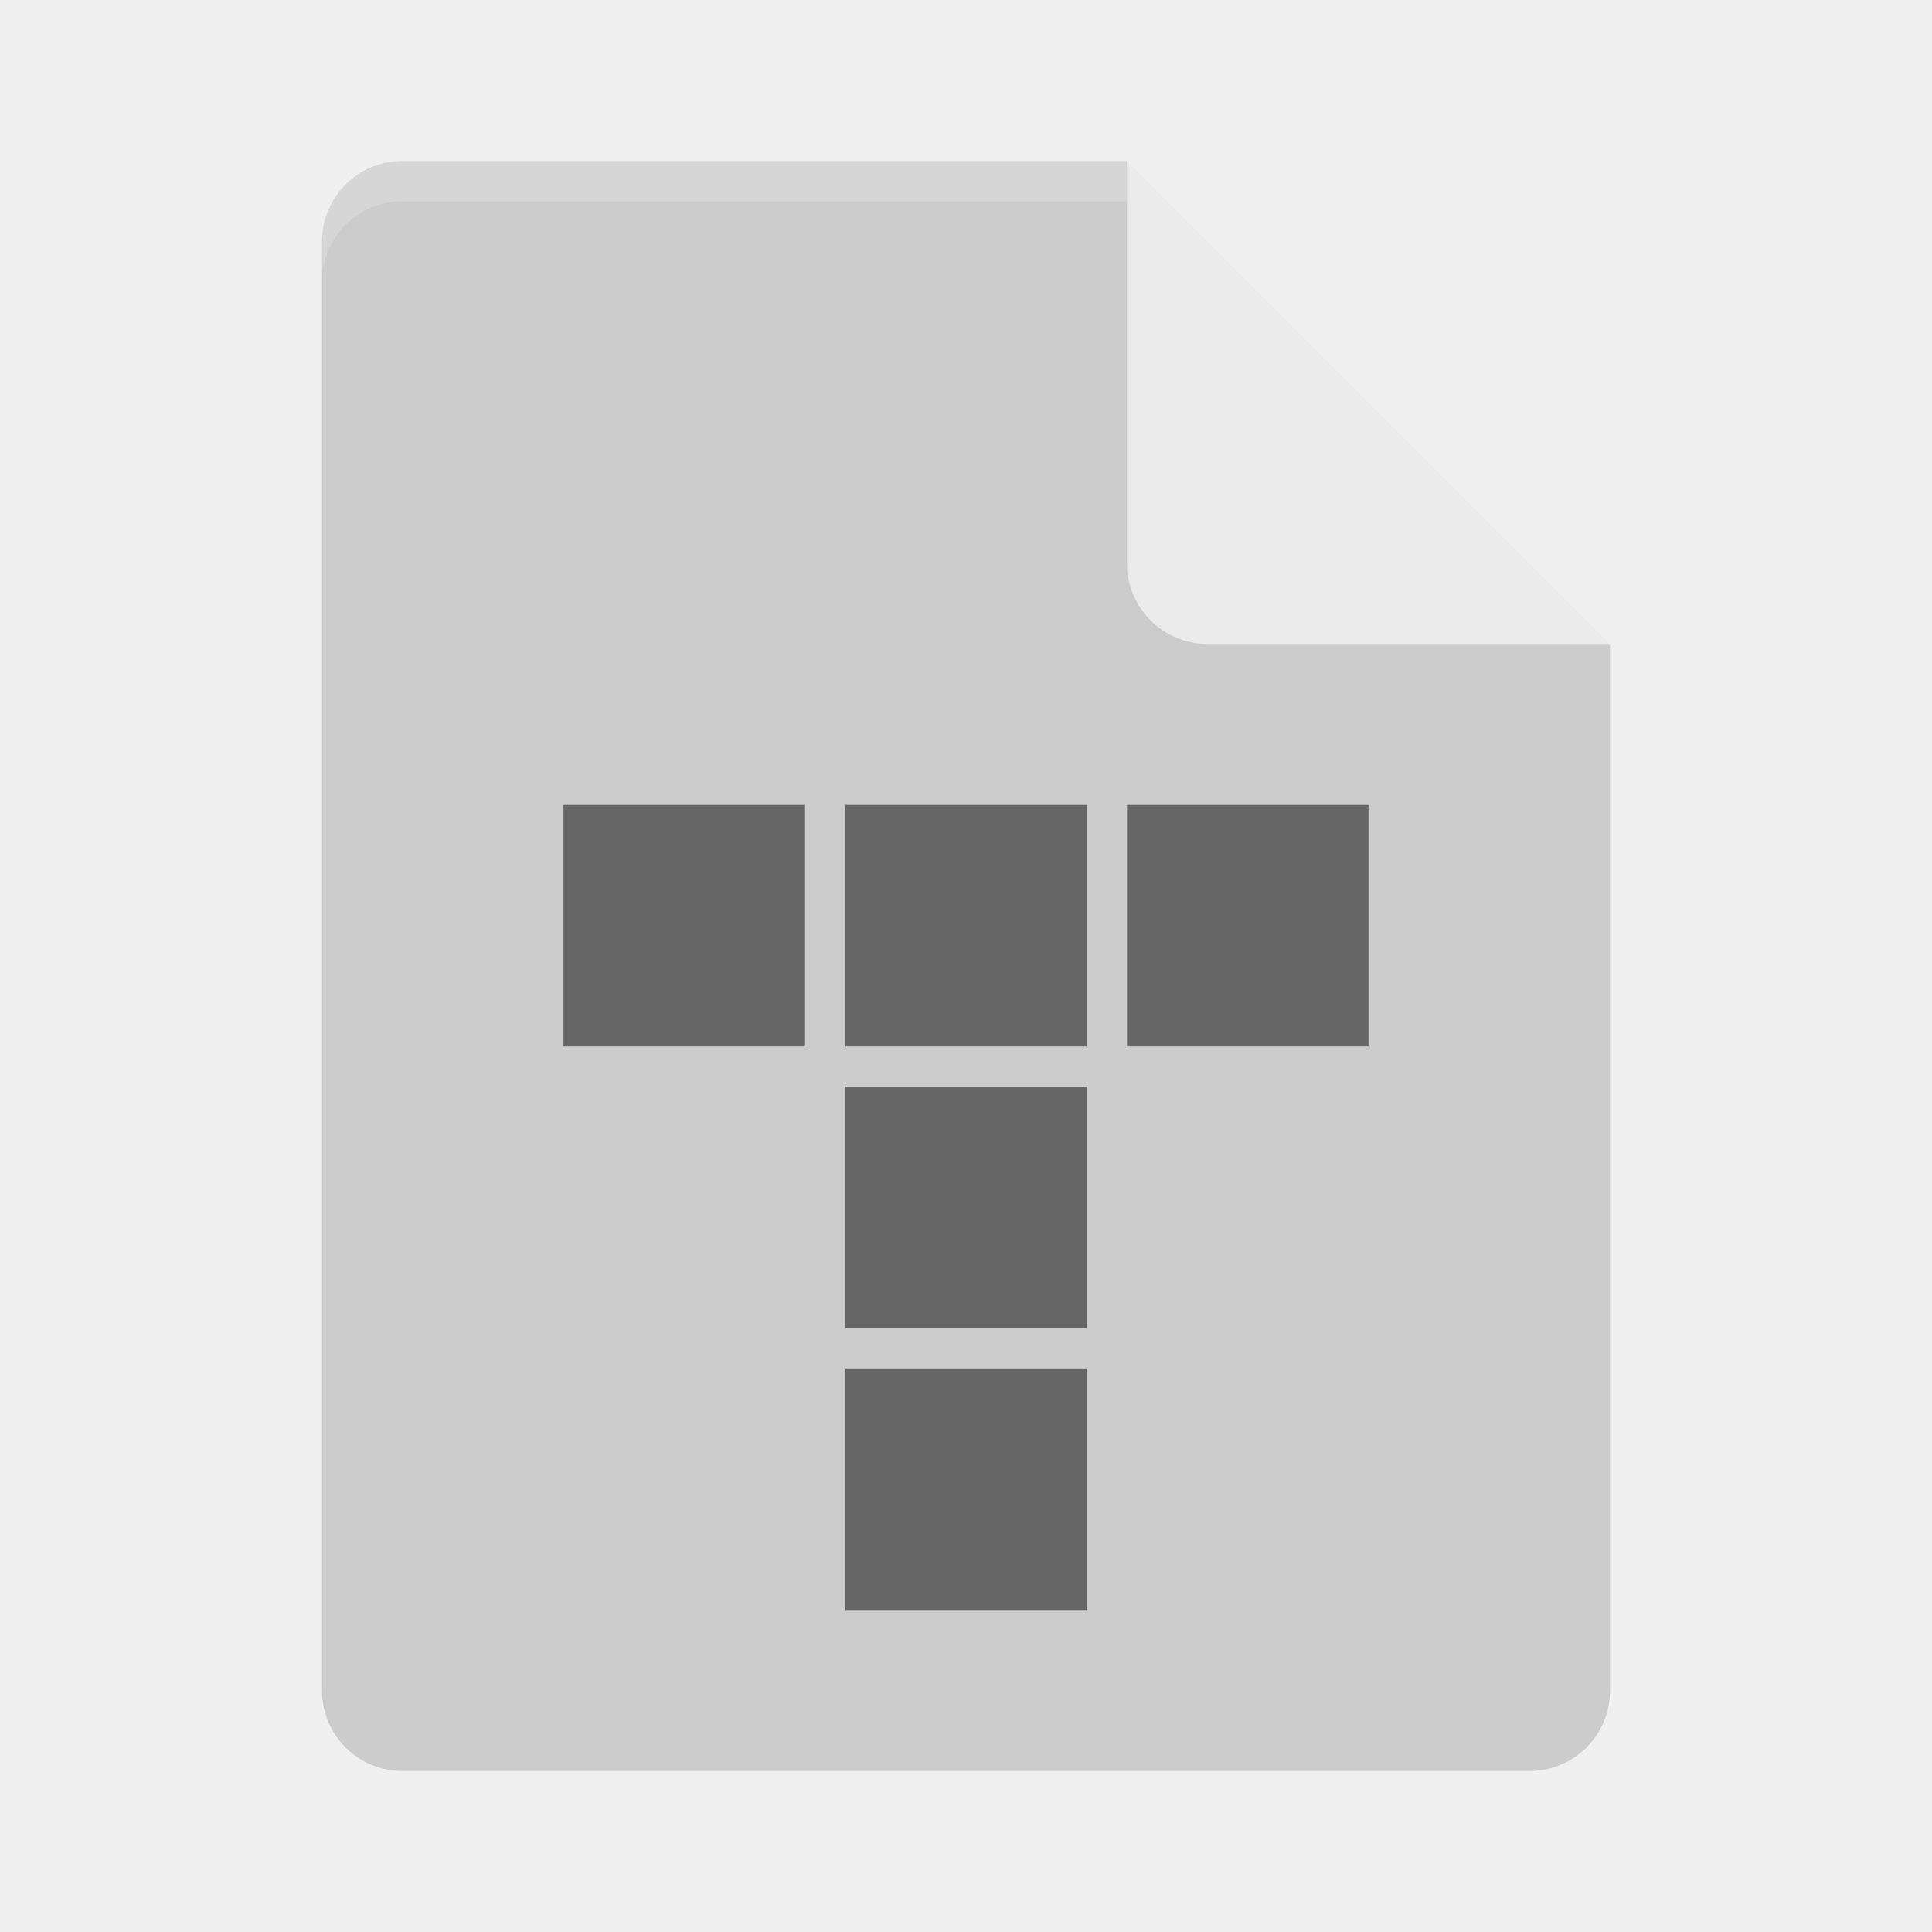
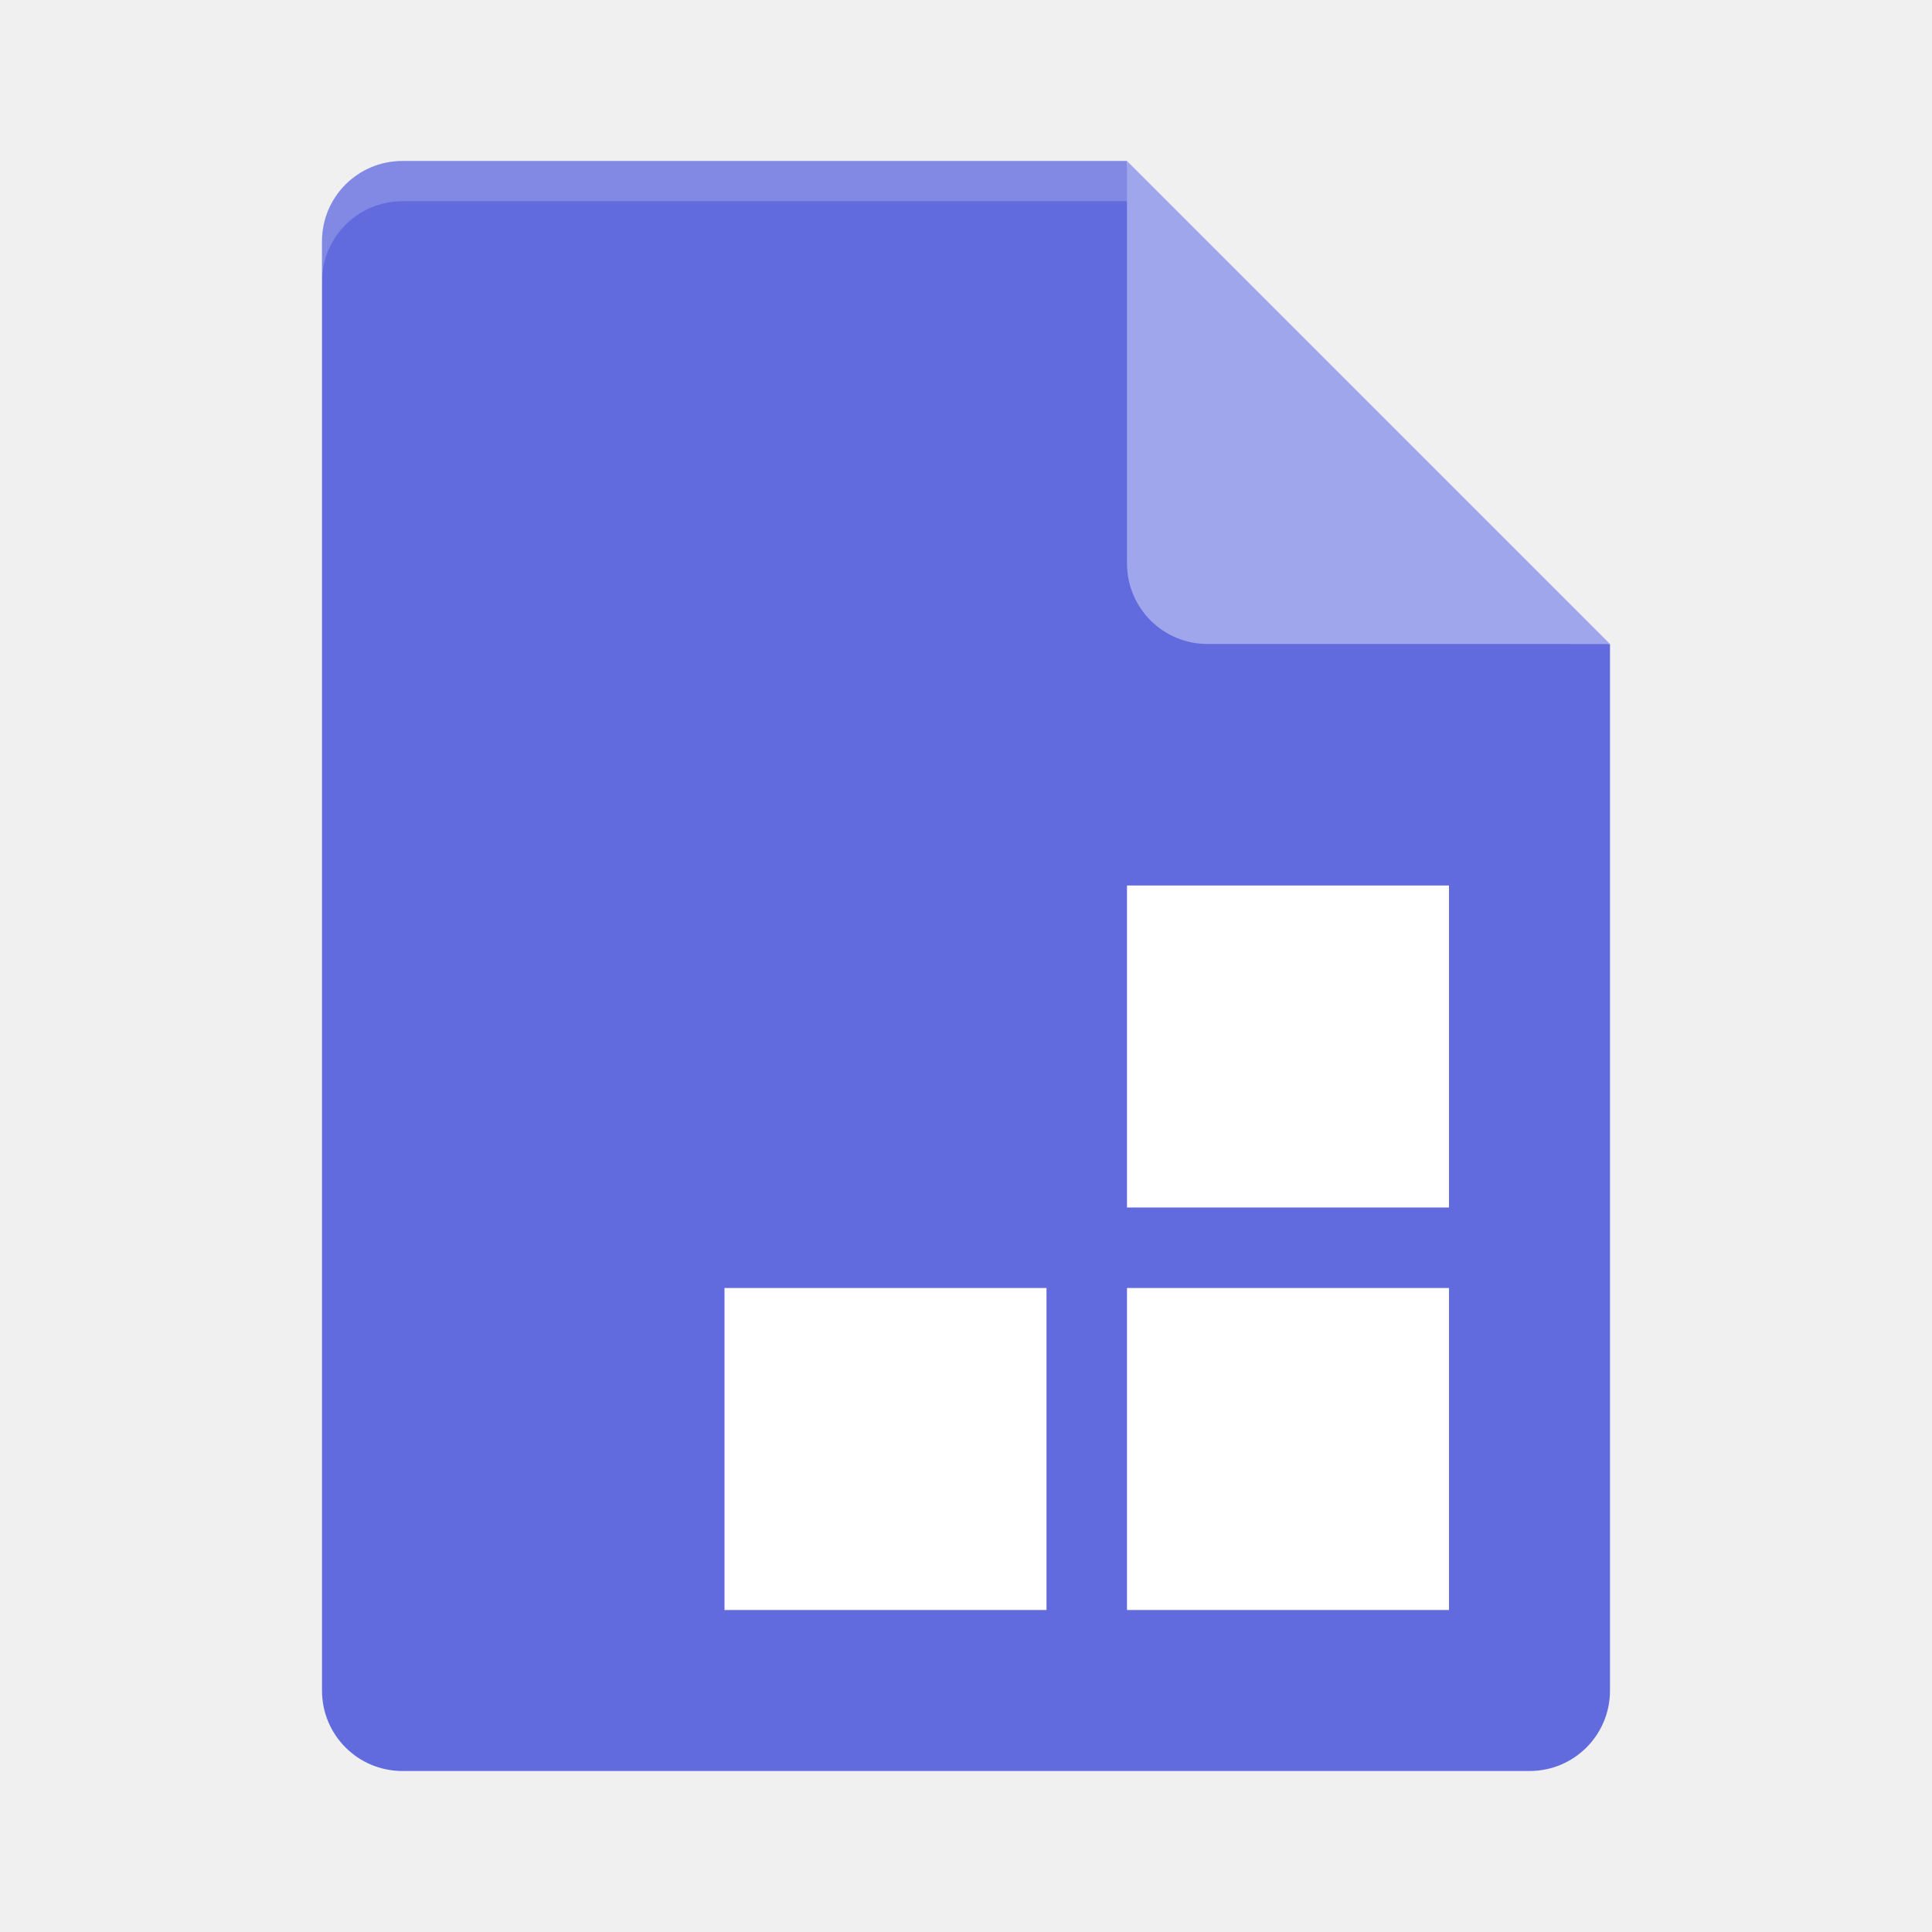
<svg xmlns="http://www.w3.org/2000/svg" height="48" width="48" version="1">
-   <path d="m10 4c-1.108 0-2 0.892-2 2v36c0 1.108 0.892 2 2 2h28c1.108 0 2-0.892 2-2v-26l-11-1-1-11z" fill="#ccc" />
+   <path style="fill:#616bdd" d="m10 4c-1.108 0-2 0.892-2 2v36c0 1.108 0.892 2 2 2h28c1.108 0 2-0.892 2-2v-26l-11-1-1-11z" />
  <path opacity=".2" d="m10 4c-1.108 0-2 0.892-2 2v1c0-1.108 0.892-2 2-2h18l11 11h1l-12-12z" fill="#fff" />
-   <path d="m28 4v10c0 1.105 0.895 2 2 2h10l-12-12z" fill="#ebebeb" />
-   <path style="opacity:0.5;fill-opacity:1;" d="m 21,34 6,0 0,6 -6,0 z m 0,-7 6,0 0,6 -6,0 z m 0,-7 6,0 0,6 -6,0 z m -7,0 6,0 0,6 -6,0 z m 14,0 6,0 0,6 -6,0 z" />
+   <path style="fill:#a0a6eb" d="m28 4v10c0 1.105 0.895 2 2 2h10z" />
+   <path style="fill:#ffffff" d="m18 32h8v8h-8zm10-10h8v8h-8zm0 10h8v8h-8z" />
</svg>
